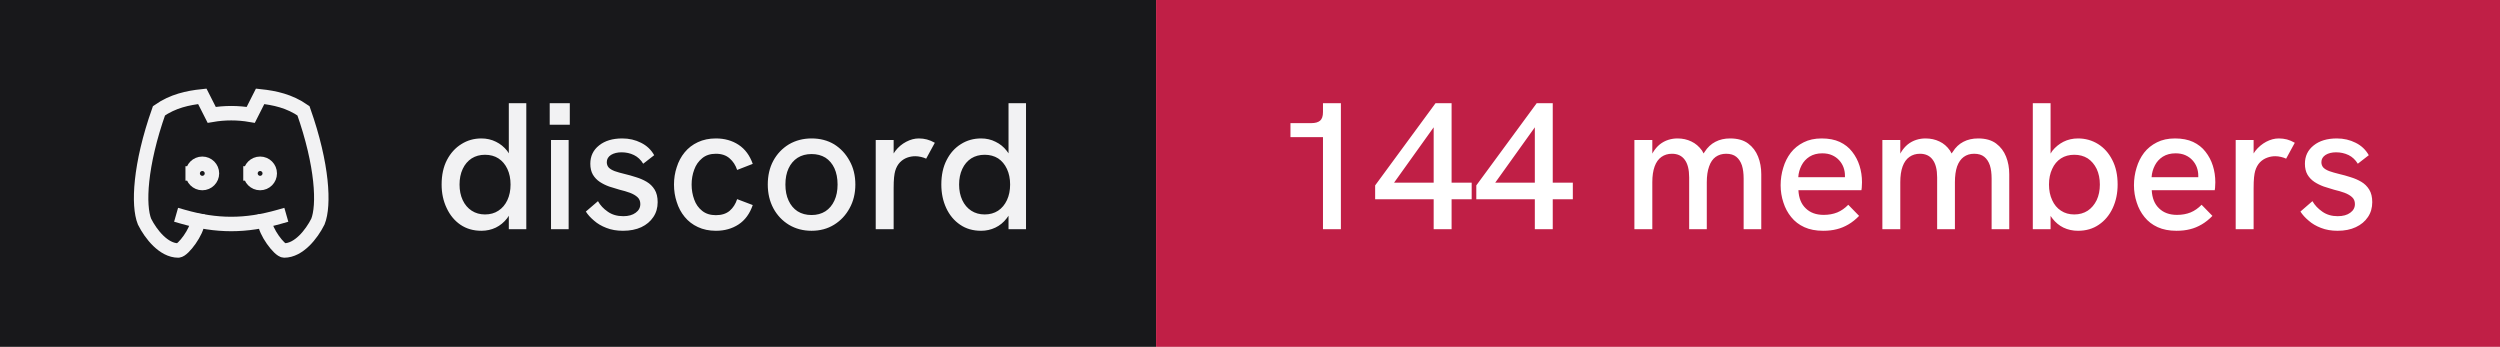
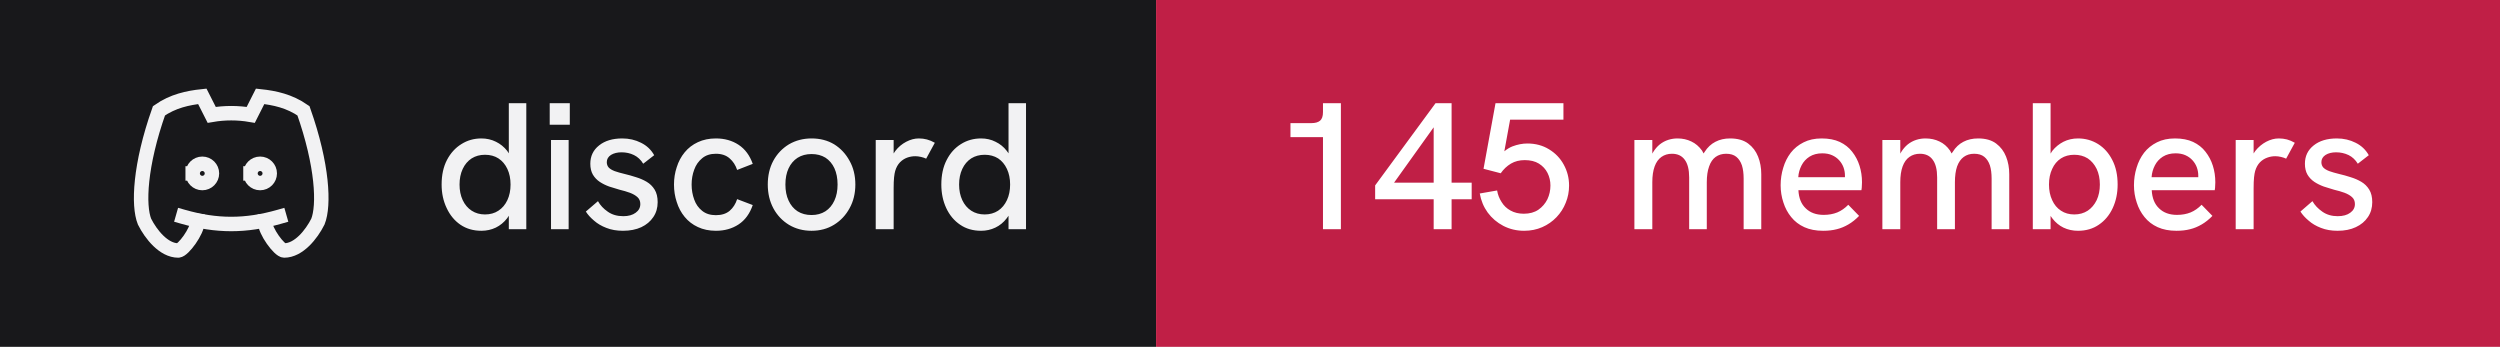
- <svg xmlns="http://www.w3.org/2000/svg" width="173" height="24" viewBox="0 0 173 24" role="img" aria-label="discord: 144 members">
+ <svg xmlns="http://www.w3.org/2000/svg" width="173" height="24" viewBox="0 0 173 24" role="img" aria-label="discord: 145 members">
  <rect width="80" height="24" fill="#18181b" />
  <rect x="80" width="93" height="24" fill="#c01f46" />
  <g transform="translate(8 4) scale(0.6666667)" fill="none" stroke="#f2f2f3" stroke-width="1.5" stroke-linecap="square" stroke-linejoin="miter">
    <path d="M8 12a1 1 0 1 0 2 0a1 1 0 0 0 -2 0" />
    <path d="M14 12a1 1 0 1 0 2 0a1 1 0 0 0 -2 0" />
    <path d="M15.5 17c0 1 1.5 3 2 3c1.5 0 2.833 -1.667 3.5 -3c.667 -1.667 .5 -5.833 -1.5 -11.5c-1.457 -1.015 -3 -1.34 -4.5 -1.5l-.972 1.923a11.913 11.913 0 0 0 -4.053 0l-.975 -1.923c-1.5 .16 -3.043 .485 -4.5 1.5c-2 5.667 -2.167 9.833 -1.5 11.5c.667 1.333 2 3 3.5 3c.5 0 2 -2 2 -3" />
    <path d="M7 16.5c3.5 1 6.5 1 10 0" />
  </g>
  <path fill="#f2f2f3" d="M33.31 15.97L33.31 15.97Q32.48 15.97 31.86 15.55Q31.25 15.13 30.91 14.40Q30.56 13.67 30.56 12.77L30.56 12.77Q30.56 11.78 30.93 11.07Q31.30 10.36 31.93 9.97Q32.55 9.58 33.31 9.58L33.31 9.58Q33.86 9.58 34.32 9.81Q34.77 10.03 35.09 10.43L35.09 10.43Q35.15 10.52 35.21 10.61L35.21 10.61L35.21 7.14L36.42 7.14L36.42 15.86L35.21 15.86L35.21 14.93Q35.15 15.03 35.09 15.11L35.09 15.11Q34.76 15.53 34.31 15.75Q33.85 15.97 33.31 15.97ZM33.56 14.84L33.56 14.84Q34.10 14.84 34.49 14.58Q34.89 14.32 35.11 13.85Q35.33 13.38 35.33 12.77Q35.33 12.16 35.11 11.69Q34.89 11.22 34.49 10.96Q34.10 10.71 33.56 10.71L33.56 10.71Q33.04 10.71 32.64 10.96Q32.24 11.22 32.02 11.69Q31.80 12.16 31.80 12.77Q31.80 13.38 32.02 13.85Q32.24 14.32 32.64 14.58Q33.04 14.84 33.56 14.84ZM39.35 15.86L38.13 15.86L38.13 9.69L39.35 9.69L39.35 15.86ZM39.43 8.63L38.04 8.63L38.04 7.14L39.43 7.14L39.43 8.63ZM43.11 15.97L43.11 15.97Q42.46 15.97 41.96 15.77Q41.46 15.58 41.11 15.27Q40.75 14.97 40.54 14.64L40.54 14.64L41.38 13.92Q41.61 14.34 42.06 14.65Q42.50 14.96 43.13 14.96L43.13 14.96Q43.67 14.96 43.99 14.72Q44.31 14.49 44.31 14.12L44.31 14.12Q44.31 13.82 44.11 13.64Q43.91 13.46 43.59 13.34Q43.26 13.22 42.88 13.13L42.88 13.13Q42.52 13.03 42.16 12.91Q41.80 12.78 41.51 12.59Q41.21 12.39 41.03 12.09Q40.85 11.78 40.85 11.33L40.85 11.33Q40.85 10.54 41.46 10.06Q42.06 9.58 43.06 9.58L43.06 9.58Q43.77 9.58 44.36 9.88Q44.95 10.17 45.27 10.74L45.27 10.74L44.51 11.33Q44.26 10.92 43.87 10.73Q43.48 10.54 43.01 10.54L43.01 10.54Q42.58 10.54 42.28 10.72Q41.99 10.91 41.99 11.22L41.99 11.22Q41.99 11.44 42.12 11.59Q42.25 11.73 42.53 11.84Q42.81 11.94 43.23 12.04L43.23 12.04Q43.61 12.13 44.01 12.26Q44.41 12.38 44.75 12.58Q45.09 12.78 45.30 13.12Q45.51 13.46 45.51 13.99L45.51 13.99Q45.51 14.58 45.21 15.02Q44.91 15.47 44.38 15.72Q43.84 15.97 43.11 15.97ZM49.54 15.97L49.54 15.97Q48.84 15.97 48.29 15.71Q47.75 15.46 47.38 15.01Q47.01 14.56 46.83 13.98Q46.64 13.41 46.64 12.77L46.64 12.77Q46.64 12.14 46.83 11.57Q47.01 10.99 47.38 10.54Q47.75 10.09 48.29 9.84Q48.84 9.58 49.54 9.58L49.54 9.58Q50.44 9.58 51.11 10.02Q51.78 10.46 52.09 11.34L52.09 11.34L51.01 11.76Q50.85 11.27 50.49 10.96Q50.13 10.64 49.54 10.64L49.54 10.64Q48.96 10.64 48.59 10.95Q48.21 11.26 48.04 11.74Q47.86 12.22 47.86 12.77L47.86 12.77Q47.86 13.32 48.04 13.81Q48.21 14.29 48.59 14.59Q48.96 14.89 49.54 14.89L49.54 14.89Q50.13 14.89 50.49 14.59Q50.85 14.28 51.01 13.78L51.01 13.78L52.09 14.19Q51.78 15.09 51.11 15.53Q50.44 15.97 49.54 15.97ZM56.16 15.97L56.16 15.97Q55.29 15.97 54.60 15.56Q53.91 15.14 53.52 14.42Q53.13 13.69 53.13 12.77L53.13 12.77Q53.13 11.84 53.51 11.13Q53.90 10.41 54.59 9.99Q55.29 9.58 56.16 9.58L56.16 9.58Q57.05 9.58 57.73 9.99Q58.40 10.41 58.79 11.13Q59.19 11.84 59.19 12.77L59.19 12.77Q59.19 13.69 58.79 14.41Q58.40 15.13 57.72 15.55Q57.04 15.97 56.16 15.97ZM56.16 14.88L56.16 14.88Q56.71 14.88 57.12 14.62Q57.52 14.36 57.74 13.88Q57.96 13.41 57.96 12.77L57.96 12.77Q57.96 12.12 57.74 11.64Q57.52 11.17 57.12 10.91Q56.71 10.66 56.16 10.66L56.16 10.66Q55.60 10.66 55.19 10.92Q54.79 11.18 54.57 11.65Q54.35 12.12 54.35 12.77L54.35 12.77Q54.35 13.41 54.57 13.88Q54.79 14.36 55.19 14.62Q55.60 14.88 56.16 14.88ZM61.84 15.86L60.60 15.86L60.60 9.69L61.84 9.69L61.84 10.62Q61.89 10.53 61.96 10.44L61.96 10.44Q62.27 10.04 62.71 9.81Q63.15 9.58 63.58 9.58L63.58 9.58Q63.88 9.58 64.14 9.65Q64.41 9.72 64.69 9.88L64.69 9.88L64.09 10.98Q63.95 10.91 63.74 10.86Q63.52 10.81 63.34 10.81L63.34 10.81Q63.05 10.81 62.77 10.91Q62.50 11.01 62.28 11.23Q62.06 11.46 61.95 11.82L61.95 11.82Q61.90 11.99 61.87 12.27Q61.84 12.56 61.84 13.04L61.84 13.04L61.84 15.86ZM67.89 15.97L67.89 15.97Q67.05 15.97 66.44 15.55Q65.82 15.13 65.48 14.40Q65.14 13.67 65.14 12.77L65.14 12.77Q65.14 11.78 65.51 11.07Q65.87 10.36 66.50 9.97Q67.12 9.58 67.89 9.58L67.89 9.58Q68.44 9.58 68.89 9.81Q69.35 10.03 69.66 10.43L69.66 10.43Q69.72 10.52 69.79 10.61L69.79 10.61L69.79 7.14L71.00 7.14L71.00 15.86L69.79 15.86L69.79 14.93Q69.72 15.03 69.66 15.11L69.66 15.11Q69.34 15.53 68.88 15.75Q68.42 15.97 67.89 15.97ZM68.14 14.84L68.14 14.84Q68.67 14.84 69.07 14.58Q69.46 14.32 69.68 13.85Q69.90 13.38 69.90 12.77Q69.90 12.16 69.68 11.69Q69.46 11.22 69.07 10.96Q68.67 10.71 68.14 10.71L68.14 10.71Q67.61 10.71 67.21 10.96Q66.81 11.22 66.59 11.69Q66.37 12.16 66.37 12.77Q66.37 13.38 66.59 13.85Q66.81 14.32 67.21 14.58Q67.61 14.84 68.14 14.84Z" />
-   <path fill="#ffffff" d="M92.79 15.86L91.55 15.86L91.55 9.49L89.30 9.49L89.30 8.52L90.75 8.52Q91.15 8.52 91.35 8.35Q91.55 8.18 91.55 7.76L91.55 7.76L91.55 7.14L92.79 7.14L92.79 15.86ZM100.45 15.86L99.21 15.86L99.21 13.79L95.16 13.79L95.16 12.83L99.34 7.14L100.45 7.14L100.45 12.64L101.84 12.64L101.84 13.79L100.45 13.79L100.45 15.86ZM99.21 8.81L96.47 12.64L99.21 12.64L99.21 8.81ZM107.45 15.86L106.21 15.86L106.21 13.79L102.16 13.79L102.16 12.83L106.34 7.14L107.45 7.14L107.45 12.64L108.84 12.64L108.84 13.79L107.45 13.79L107.45 15.86ZM106.21 8.81L103.47 12.64L106.21 12.64L106.21 8.81ZM114.34 15.86L113.10 15.86L113.10 9.69L114.34 9.69L114.34 10.63Q114.36 10.58 114.39 10.54L114.39 10.54Q114.59 10.21 114.86 9.99Q115.13 9.78 115.44 9.68Q115.75 9.58 116.08 9.58L116.08 9.58Q116.61 9.58 117.04 9.79Q117.47 9.99 117.78 10.42L117.78 10.42Q117.83 10.52 117.89 10.62L117.89 10.62Q117.92 10.56 117.96 10.51L117.96 10.51Q118.26 10.04 118.71 9.81Q119.15 9.58 119.72 9.58L119.72 9.58Q120.50 9.58 120.97 9.93Q121.44 10.28 121.66 10.84Q121.88 11.39 121.88 12.06L121.88 12.06L121.88 15.86L120.66 15.86L120.66 12.36Q120.66 11.82 120.54 11.44Q120.41 11.06 120.15 10.85Q119.89 10.64 119.45 10.64L119.45 10.64Q119.03 10.64 118.72 10.86Q118.42 11.08 118.27 11.52Q118.11 11.96 118.11 12.61L118.11 12.61L118.11 15.86L116.89 15.86L116.89 12.28Q116.89 11.46 116.58 11.05Q116.28 10.64 115.70 10.64L115.70 10.64Q115.28 10.64 114.97 10.86Q114.66 11.08 114.50 11.52Q114.34 11.96 114.34 12.61L114.34 12.61L114.34 15.86ZM126.16 15.97L126.16 15.97Q125.41 15.97 124.86 15.72Q124.31 15.47 123.95 15.02Q123.59 14.58 123.41 14.01Q123.22 13.44 123.22 12.82Q123.22 12.19 123.40 11.61Q123.57 11.03 123.92 10.57Q124.27 10.12 124.81 9.85Q125.34 9.58 126.06 9.58Q126.79 9.58 127.31 9.82Q127.84 10.07 128.17 10.50Q128.51 10.93 128.68 11.47Q128.85 12.01 128.85 12.61L128.85 12.61Q128.85 12.67 128.84 12.84Q128.84 13.01 128.81 13.16L128.81 13.16L124.45 13.16Q124.49 13.98 124.96 14.42Q125.42 14.87 126.20 14.87L126.20 14.87Q126.72 14.87 127.14 14.70Q127.55 14.53 127.90 14.17L127.90 14.17L128.65 14.94Q128.29 15.31 127.91 15.53Q127.52 15.76 127.11 15.86Q126.69 15.97 126.16 15.97ZM124.44 12.26L127.67 12.26Q127.67 12.19 127.67 12.14L127.67 12.14Q127.67 11.86 127.57 11.58Q127.47 11.31 127.27 11.09Q127.07 10.87 126.78 10.74Q126.49 10.61 126.10 10.61L126.10 10.61Q125.59 10.61 125.22 10.84Q124.86 11.07 124.67 11.44Q124.47 11.82 124.44 12.26L124.44 12.26ZM131.50 15.86L130.26 15.86L130.26 9.69L131.50 9.69L131.50 10.63Q131.53 10.58 131.55 10.54L131.55 10.54Q131.75 10.21 132.02 9.99Q132.29 9.78 132.60 9.68Q132.91 9.58 133.24 9.58L133.24 9.58Q133.78 9.58 134.21 9.79Q134.64 9.99 134.94 10.42L134.94 10.42Q134.99 10.52 135.05 10.62L135.05 10.62Q135.09 10.56 135.13 10.51L135.13 10.51Q135.42 10.04 135.87 9.81Q136.31 9.58 136.89 9.58L136.89 9.58Q137.66 9.58 138.13 9.93Q138.60 10.28 138.82 10.84Q139.04 11.39 139.04 12.06L139.04 12.06L139.04 15.86L137.82 15.86L137.82 12.36Q137.82 11.82 137.70 11.44Q137.57 11.06 137.31 10.85Q137.05 10.64 136.61 10.64L136.61 10.64Q136.19 10.64 135.89 10.86Q135.59 11.08 135.43 11.52Q135.28 11.96 135.28 12.61L135.28 12.61L135.28 15.86L134.05 15.86L134.05 12.28Q134.05 11.46 133.74 11.05Q133.44 10.64 132.86 10.64L132.86 10.64Q132.44 10.64 132.13 10.86Q131.82 11.08 131.66 11.52Q131.50 11.96 131.50 12.61L131.50 12.61L131.50 15.86ZM143.80 15.97L143.80 15.97Q143.25 15.97 142.79 15.75Q142.34 15.53 142.02 15.11L142.02 15.11Q141.96 15.03 141.90 14.94L141.90 14.94L141.90 15.86L140.67 15.86L140.67 7.14L141.90 7.14L141.90 10.63Q141.96 10.53 142.02 10.44L142.02 10.44Q142.34 10.04 142.79 9.81Q143.25 9.58 143.80 9.58L143.80 9.58Q144.56 9.58 145.19 9.97Q145.81 10.36 146.17 11.07Q146.54 11.78 146.54 12.77L146.54 12.77Q146.54 13.67 146.20 14.40Q145.86 15.13 145.24 15.55Q144.63 15.97 143.80 15.97ZM143.54 14.84L143.54 14.84Q144.07 14.84 144.47 14.58Q144.86 14.32 145.09 13.85Q145.31 13.38 145.31 12.77Q145.31 12.16 145.09 11.69Q144.86 11.22 144.47 10.96Q144.07 10.71 143.54 10.71L143.54 10.71Q143.01 10.71 142.62 10.96Q142.22 11.22 142.01 11.69Q141.79 12.16 141.79 12.77Q141.79 13.38 142.01 13.85Q142.22 14.32 142.62 14.58Q143.01 14.84 143.54 14.84ZM150.61 15.97L150.61 15.97Q149.86 15.97 149.31 15.72Q148.76 15.47 148.40 15.02Q148.04 14.58 147.86 14.01Q147.67 13.44 147.67 12.82Q147.67 12.19 147.85 11.61Q148.02 11.03 148.37 10.57Q148.72 10.12 149.26 9.85Q149.79 9.58 150.51 9.58Q151.24 9.58 151.76 9.82Q152.29 10.07 152.62 10.50Q152.96 10.93 153.13 11.47Q153.30 12.01 153.30 12.61L153.30 12.61Q153.30 12.67 153.29 12.84Q153.29 13.01 153.26 13.16L153.26 13.16L148.90 13.16Q148.94 13.98 149.41 14.42Q149.87 14.87 150.65 14.87L150.65 14.87Q151.17 14.87 151.59 14.70Q152.00 14.53 152.35 14.17L152.35 14.17L153.10 14.94Q152.74 15.31 152.36 15.53Q151.97 15.76 151.56 15.86Q151.14 15.97 150.61 15.97ZM148.89 12.26L152.12 12.26Q152.12 12.19 152.12 12.14L152.12 12.14Q152.12 11.86 152.02 11.58Q151.92 11.31 151.72 11.09Q151.52 10.87 151.23 10.74Q150.94 10.61 150.55 10.61L150.55 10.61Q150.04 10.61 149.67 10.84Q149.31 11.07 149.12 11.44Q148.92 11.82 148.89 12.26L148.89 12.26ZM155.95 15.86L154.71 15.86L154.71 9.69L155.95 9.69L155.95 10.62Q156.00 10.53 156.07 10.44L156.07 10.44Q156.39 10.04 156.82 9.81Q157.26 9.58 157.69 9.58L157.69 9.58Q157.99 9.58 158.26 9.65Q158.52 9.72 158.80 9.88L158.80 9.88L158.20 10.98Q158.06 10.91 157.85 10.86Q157.64 10.81 157.45 10.81L157.45 10.81Q157.16 10.81 156.89 10.91Q156.61 11.01 156.39 11.23Q156.17 11.46 156.06 11.82L156.06 11.82Q156.01 11.99 155.98 12.27Q155.95 12.56 155.95 13.04L155.95 13.04L155.95 15.86ZM161.76 15.97L161.76 15.97Q161.11 15.97 160.61 15.77Q160.11 15.58 159.76 15.27Q159.40 14.97 159.19 14.64L159.19 14.64L160.02 13.92Q160.26 14.34 160.71 14.65Q161.15 14.96 161.77 14.96L161.77 14.96Q162.32 14.96 162.64 14.72Q162.96 14.49 162.96 14.12L162.96 14.12Q162.96 13.82 162.76 13.64Q162.56 13.46 162.24 13.34Q161.91 13.22 161.52 13.13L161.52 13.13Q161.17 13.03 160.81 12.91Q160.45 12.78 160.16 12.59Q159.86 12.39 159.68 12.09Q159.50 11.78 159.50 11.33L159.50 11.33Q159.50 10.54 160.11 10.06Q160.71 9.58 161.71 9.58L161.71 9.58Q162.42 9.58 163.01 9.88Q163.60 10.17 163.92 10.74L163.92 10.74L163.16 11.33Q162.91 10.92 162.52 10.73Q162.12 10.54 161.66 10.54L161.66 10.54Q161.22 10.54 160.93 10.72Q160.64 10.91 160.64 11.22L160.64 11.22Q160.64 11.44 160.77 11.59Q160.90 11.73 161.18 11.84Q161.46 11.94 161.87 12.04L161.87 12.04Q162.26 12.13 162.66 12.26Q163.06 12.38 163.40 12.58Q163.74 12.78 163.95 13.12Q164.16 13.46 164.16 13.99L164.16 13.99Q164.16 14.58 163.86 15.02Q163.56 15.47 163.02 15.72Q162.49 15.97 161.76 15.97Z" />
+   <path fill="#ffffff" d="M92.79 15.86L91.55 15.86L91.55 9.49L89.30 9.49L89.30 8.52L90.75 8.52Q91.15 8.52 91.35 8.35Q91.55 8.18 91.55 7.76L91.55 7.76L91.55 7.14L92.79 7.14L92.79 15.86ZM100.45 15.86L99.21 15.86L99.21 13.79L95.16 13.79L95.16 12.83L99.34 7.14L100.45 7.14L100.45 12.64L101.84 12.64L101.84 13.79L100.45 13.79L100.45 15.86ZM99.21 8.81L96.47 12.64L99.21 12.64L99.21 8.81ZM105.47 15.97L105.47 15.97Q104.69 15.97 104.03 15.63Q103.38 15.29 102.95 14.71Q102.53 14.13 102.40 13.39L102.40 13.39L103.60 13.18Q103.67 13.61 103.91 13.98Q104.14 14.36 104.53 14.57Q104.92 14.79 105.45 14.79L105.45 14.79Q106.05 14.79 106.46 14.51Q106.86 14.23 107.08 13.79Q107.29 13.34 107.29 12.84L107.29 12.84Q107.29 12.37 107.09 11.97Q106.89 11.57 106.49 11.32Q106.10 11.08 105.51 11.08L105.51 11.08Q104.97 11.08 104.56 11.32Q104.14 11.57 103.85 11.99L103.85 11.99L102.66 11.68L103.49 7.14L108.19 7.14L108.19 8.28L104.50 8.28L104.10 10.47Q104.38 10.24 104.66 10.13L104.66 10.13Q105.19 9.93 105.69 9.93L105.69 9.93Q106.54 9.93 107.19 10.33Q107.85 10.73 108.21 11.39Q108.58 12.06 108.58 12.84L108.58 12.84Q108.58 13.47 108.35 14.03Q108.13 14.59 107.71 15.03Q107.29 15.47 106.72 15.72Q106.15 15.97 105.47 15.97ZM114.34 15.86L113.10 15.86L113.10 9.69L114.34 9.69L114.34 10.63Q114.36 10.58 114.39 10.54L114.39 10.54Q114.59 10.21 114.86 9.99Q115.13 9.78 115.44 9.68Q115.75 9.58 116.08 9.58L116.08 9.58Q116.61 9.58 117.04 9.79Q117.47 9.99 117.78 10.42L117.78 10.42Q117.83 10.52 117.89 10.62L117.89 10.62Q117.92 10.56 117.96 10.51L117.96 10.51Q118.26 10.04 118.71 9.81Q119.15 9.58 119.72 9.58L119.72 9.58Q120.50 9.58 120.97 9.93Q121.44 10.28 121.66 10.84Q121.88 11.39 121.88 12.06L121.88 12.06L121.88 15.86L120.66 15.86L120.66 12.36Q120.66 11.82 120.54 11.44Q120.41 11.06 120.15 10.85Q119.89 10.64 119.45 10.64L119.45 10.64Q119.03 10.64 118.72 10.86Q118.42 11.08 118.27 11.52Q118.11 11.96 118.11 12.61L118.11 12.61L118.11 15.86L116.89 15.86L116.89 12.28Q116.89 11.46 116.58 11.05Q116.28 10.64 115.70 10.64L115.70 10.64Q115.28 10.64 114.97 10.86Q114.66 11.08 114.50 11.52Q114.34 11.96 114.34 12.61L114.34 12.61L114.34 15.86ZM126.16 15.97L126.16 15.97Q125.41 15.97 124.86 15.72Q124.31 15.47 123.95 15.02Q123.59 14.58 123.41 14.01Q123.22 13.44 123.22 12.82Q123.22 12.19 123.40 11.61Q123.57 11.03 123.92 10.57Q124.27 10.12 124.81 9.85Q125.34 9.58 126.06 9.58Q126.79 9.58 127.31 9.82Q127.84 10.07 128.17 10.50Q128.51 10.93 128.68 11.47Q128.85 12.01 128.85 12.61L128.85 12.61Q128.85 12.67 128.84 12.84Q128.84 13.01 128.81 13.16L128.81 13.16L124.45 13.16Q124.49 13.98 124.96 14.42Q125.42 14.87 126.20 14.87L126.20 14.87Q126.72 14.87 127.14 14.70Q127.55 14.53 127.90 14.17L127.90 14.17L128.65 14.94Q128.29 15.31 127.91 15.53Q127.52 15.76 127.11 15.86Q126.69 15.97 126.16 15.97ZM124.44 12.26L127.67 12.26Q127.67 12.19 127.67 12.14L127.67 12.14Q127.67 11.86 127.57 11.58Q127.47 11.31 127.27 11.09Q127.07 10.87 126.78 10.74Q126.49 10.61 126.10 10.61L126.10 10.61Q125.59 10.61 125.22 10.84Q124.86 11.07 124.67 11.44Q124.47 11.82 124.44 12.26L124.44 12.26ZM131.50 15.86L130.26 15.86L130.26 9.69L131.50 9.69L131.50 10.63Q131.53 10.58 131.55 10.54L131.55 10.54Q131.75 10.21 132.02 9.99Q132.29 9.78 132.60 9.68Q132.91 9.58 133.24 9.58L133.24 9.58Q133.78 9.58 134.21 9.79Q134.64 9.99 134.94 10.42L134.94 10.42Q134.99 10.52 135.05 10.62L135.05 10.62Q135.09 10.56 135.13 10.51L135.13 10.51Q135.42 10.04 135.87 9.81Q136.31 9.58 136.89 9.58L136.89 9.58Q137.66 9.58 138.13 9.93Q138.60 10.28 138.82 10.84Q139.04 11.39 139.04 12.06L139.04 12.06L139.04 15.86L137.82 15.86L137.82 12.36Q137.82 11.82 137.70 11.44Q137.57 11.06 137.31 10.85Q137.05 10.64 136.61 10.64L136.61 10.64Q136.19 10.64 135.89 10.86Q135.59 11.08 135.43 11.52Q135.28 11.96 135.28 12.61L135.28 12.61L135.28 15.86L134.05 15.86L134.05 12.28Q134.05 11.46 133.74 11.05Q133.44 10.64 132.86 10.64L132.86 10.64Q132.44 10.64 132.13 10.86Q131.82 11.08 131.66 11.52Q131.50 11.96 131.50 12.61L131.50 12.61L131.50 15.86ZM143.80 15.97L143.80 15.97Q143.25 15.97 142.79 15.75Q142.34 15.53 142.02 15.11L142.02 15.11Q141.96 15.03 141.90 14.94L141.90 14.94L141.90 15.86L140.67 15.86L140.67 7.14L141.90 7.14L141.90 10.63Q141.96 10.53 142.02 10.44L142.02 10.44Q142.34 10.04 142.79 9.81Q143.25 9.58 143.80 9.58L143.80 9.58Q144.56 9.58 145.19 9.97Q145.81 10.36 146.17 11.07Q146.54 11.78 146.54 12.77L146.54 12.77Q146.54 13.67 146.20 14.40Q145.86 15.13 145.24 15.55Q144.63 15.97 143.80 15.97ZM143.54 14.84L143.54 14.84Q144.07 14.84 144.47 14.58Q144.86 14.32 145.09 13.85Q145.31 13.38 145.31 12.77Q145.31 12.16 145.09 11.69Q144.86 11.22 144.47 10.96Q144.07 10.71 143.54 10.71L143.54 10.71Q143.01 10.71 142.62 10.96Q142.22 11.22 142.01 11.69Q141.79 12.16 141.79 12.77Q141.79 13.38 142.01 13.85Q142.22 14.32 142.62 14.58Q143.01 14.84 143.54 14.84ZM150.61 15.97L150.61 15.97Q149.86 15.97 149.31 15.72Q148.76 15.47 148.40 15.02Q148.04 14.58 147.86 14.01Q147.67 13.44 147.67 12.82Q147.67 12.19 147.85 11.61Q148.02 11.03 148.37 10.57Q148.72 10.12 149.26 9.85Q149.79 9.58 150.51 9.58Q151.24 9.58 151.76 9.82Q152.29 10.07 152.62 10.50Q152.96 10.93 153.13 11.47Q153.30 12.01 153.30 12.61L153.30 12.61Q153.30 12.67 153.29 12.84Q153.29 13.01 153.26 13.16L153.26 13.16L148.90 13.16Q148.94 13.98 149.41 14.42Q149.87 14.87 150.65 14.87L150.65 14.87Q151.17 14.87 151.59 14.70Q152.00 14.53 152.35 14.17L152.35 14.17L153.10 14.94Q152.74 15.31 152.36 15.53Q151.97 15.76 151.56 15.86Q151.14 15.97 150.61 15.97ZM148.89 12.26L152.12 12.26Q152.12 12.19 152.12 12.14L152.12 12.14Q152.12 11.86 152.02 11.58Q151.92 11.31 151.72 11.09Q151.52 10.87 151.23 10.74Q150.94 10.61 150.55 10.61L150.55 10.61Q150.04 10.61 149.67 10.84Q149.31 11.07 149.12 11.44Q148.92 11.82 148.89 12.26L148.89 12.26ZM155.95 15.86L154.71 15.86L154.71 9.69L155.95 9.69L155.95 10.62Q156.00 10.53 156.07 10.44L156.07 10.44Q156.39 10.04 156.82 9.81Q157.26 9.58 157.69 9.58L157.69 9.58Q157.99 9.58 158.26 9.65Q158.52 9.72 158.80 9.88L158.80 9.88L158.20 10.98Q158.06 10.91 157.85 10.86Q157.64 10.81 157.45 10.81L157.45 10.81Q157.16 10.81 156.89 10.91Q156.61 11.01 156.39 11.23Q156.17 11.46 156.06 11.82L156.06 11.82Q156.01 11.99 155.98 12.27Q155.95 12.56 155.95 13.04L155.95 13.04L155.95 15.86ZM161.76 15.97L161.76 15.97Q161.11 15.97 160.61 15.77Q160.11 15.58 159.76 15.27Q159.40 14.97 159.19 14.64L159.19 14.64L160.02 13.92Q160.26 14.34 160.71 14.65Q161.15 14.96 161.77 14.96L161.77 14.96Q162.32 14.96 162.64 14.72Q162.96 14.49 162.96 14.12L162.96 14.12Q162.96 13.82 162.76 13.64Q162.56 13.46 162.24 13.34Q161.91 13.22 161.52 13.13L161.52 13.13Q161.17 13.03 160.81 12.91Q160.45 12.78 160.16 12.59Q159.86 12.39 159.68 12.09Q159.50 11.78 159.50 11.33L159.50 11.33Q159.50 10.54 160.11 10.06Q160.71 9.58 161.71 9.58L161.71 9.58Q162.42 9.58 163.01 9.88Q163.60 10.17 163.92 10.74L163.92 10.74L163.16 11.33Q162.91 10.92 162.52 10.73Q162.12 10.54 161.66 10.54L161.66 10.54Q161.22 10.54 160.93 10.72Q160.64 10.91 160.64 11.22L160.64 11.22Q160.64 11.44 160.77 11.59Q160.90 11.73 161.18 11.84Q161.46 11.94 161.87 12.04L161.87 12.04Q162.26 12.13 162.66 12.26Q163.06 12.38 163.40 12.58Q163.74 12.78 163.95 13.12Q164.16 13.46 164.16 13.99L164.16 13.99Q164.16 14.58 163.86 15.02Q163.56 15.47 163.02 15.72Q162.49 15.97 161.76 15.97Z" />
</svg>
